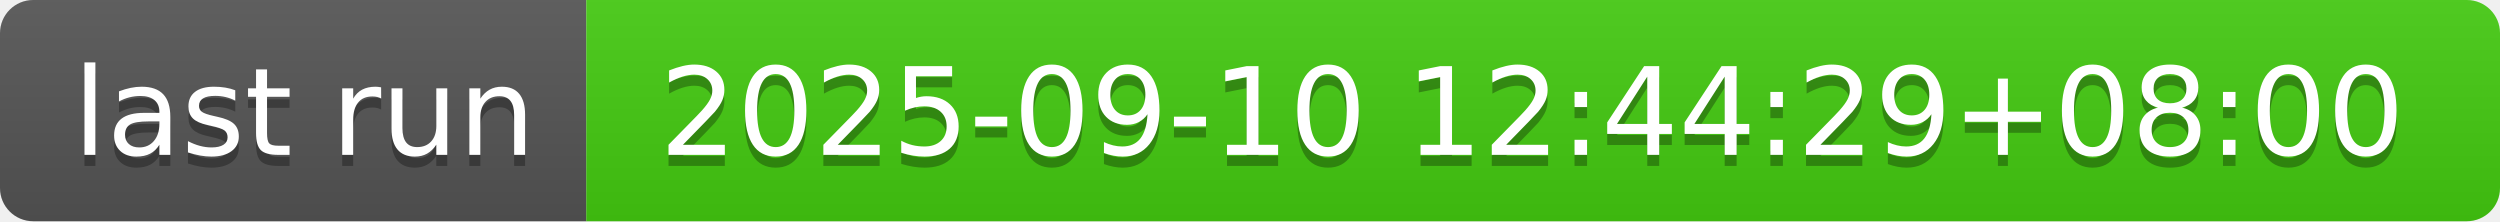
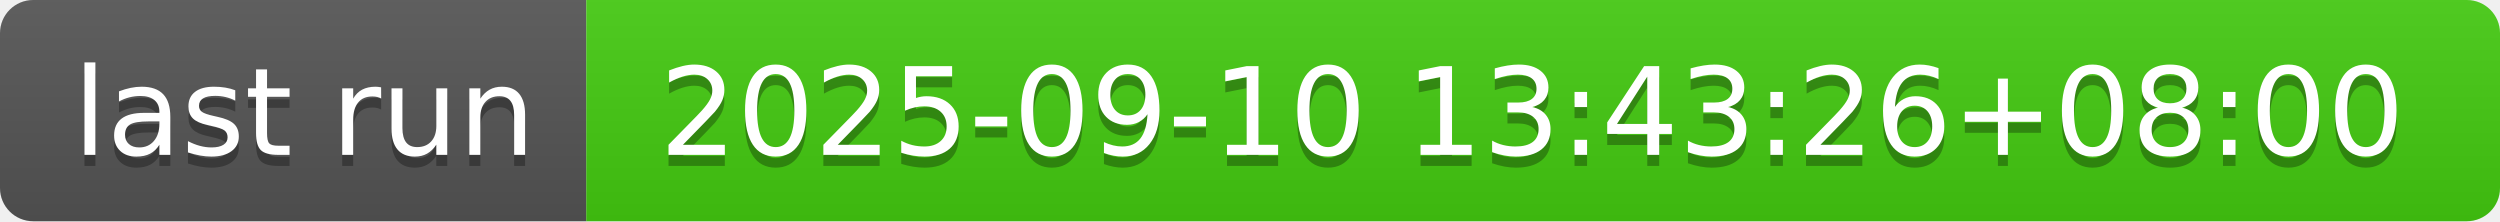
- <svg xmlns="http://www.w3.org/2000/svg" width="226" height="20" role="img" aria-label="last run: 2025-09-10 12:44:29+08:00">
+ <svg xmlns="http://www.w3.org/2000/svg" width="226" height="20" role="img" aria-label="last run: 2025-09-10 13:43:26+08:00">
  <linearGradient id="s" x2="0" y2="100%">
    <stop offset="0" stop-color="#bbb" stop-opacity=".1" />
    <stop offset="1" stop-opacity=".1" />
  </linearGradient>
  <clipPath id="r">
    <rect width="226" height="20" rx="3" fill="#fff" />
  </clipPath>
  <g clip-path="url(#r)">
    <rect width="53" height="20" fill="#555" />
    <rect x="53" width="173" height="20" fill="#4c1" />
    <rect width="226" height="20" fill="url(#s)" />
  </g>
  <g fill="#fff" text-anchor="middle" font-family="Verdana,Geneva,DejaVu Sans,sans-serif" text-rendering="geometricPrecision" font-size="110">
    <text aria-hidden="true" x="275" y="150" fill="#010101" fill-opacity=".3" transform="scale(.1)" textLength="430">last run</text>
    <text x="275" y="140" transform="scale(.1)" fill="#fff" textLength="430">last run</text>
-     <text aria-hidden="true" x="1385" y="150" fill="#010101" fill-opacity=".3" transform="scale(.1)" textLength="1630">2025-09-10 12:44:29+08:00</text>
-     <text x="1385" y="140" transform="scale(.1)" fill="#fff" textLength="1630">2025-09-10 12:44:29+08:00</text>
+     <text aria-hidden="true" x="1385" y="150" fill="#010101" fill-opacity=".3" transform="scale(.1)" textLength="1630">2025-09-10 13:43:26+08:00</text>
+     <text x="1385" y="140" transform="scale(.1)" fill="#fff" textLength="1630">2025-09-10 13:43:26+08:00</text>
  </g>
</svg>
